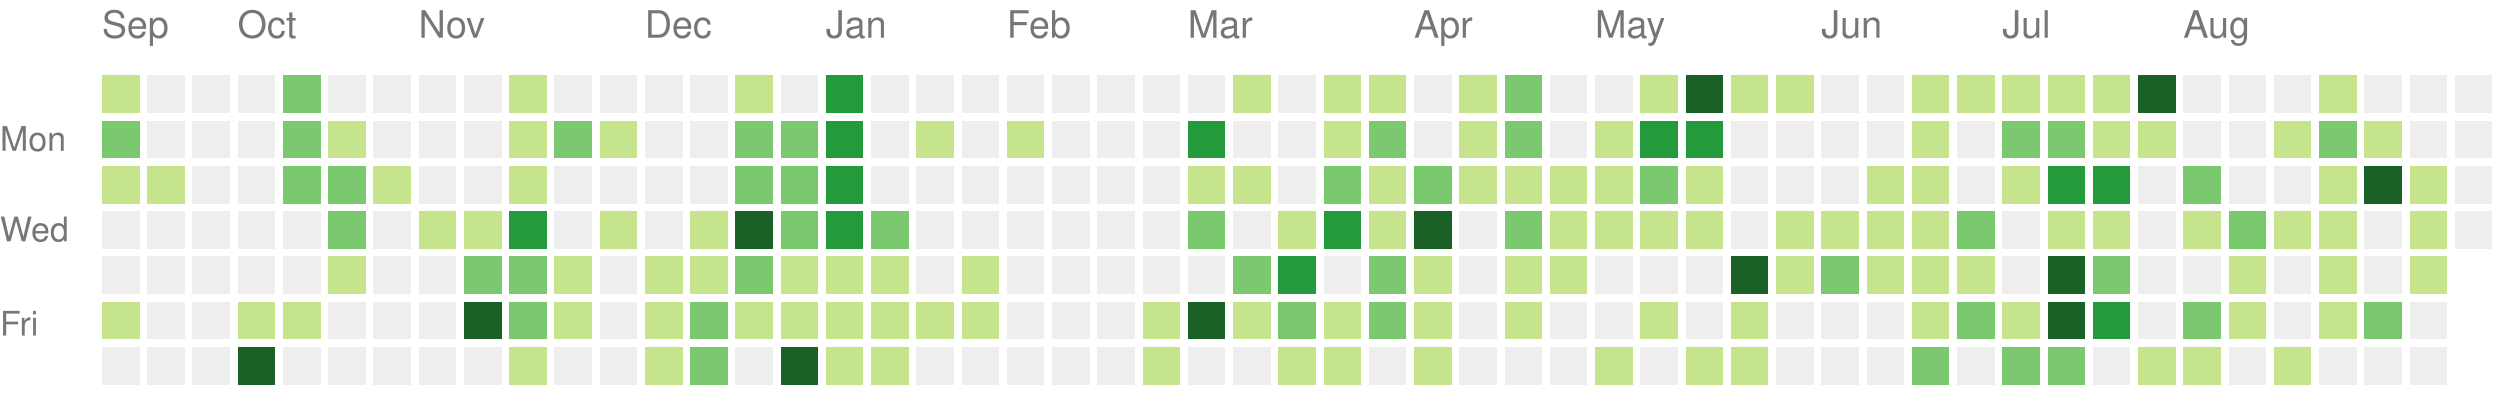
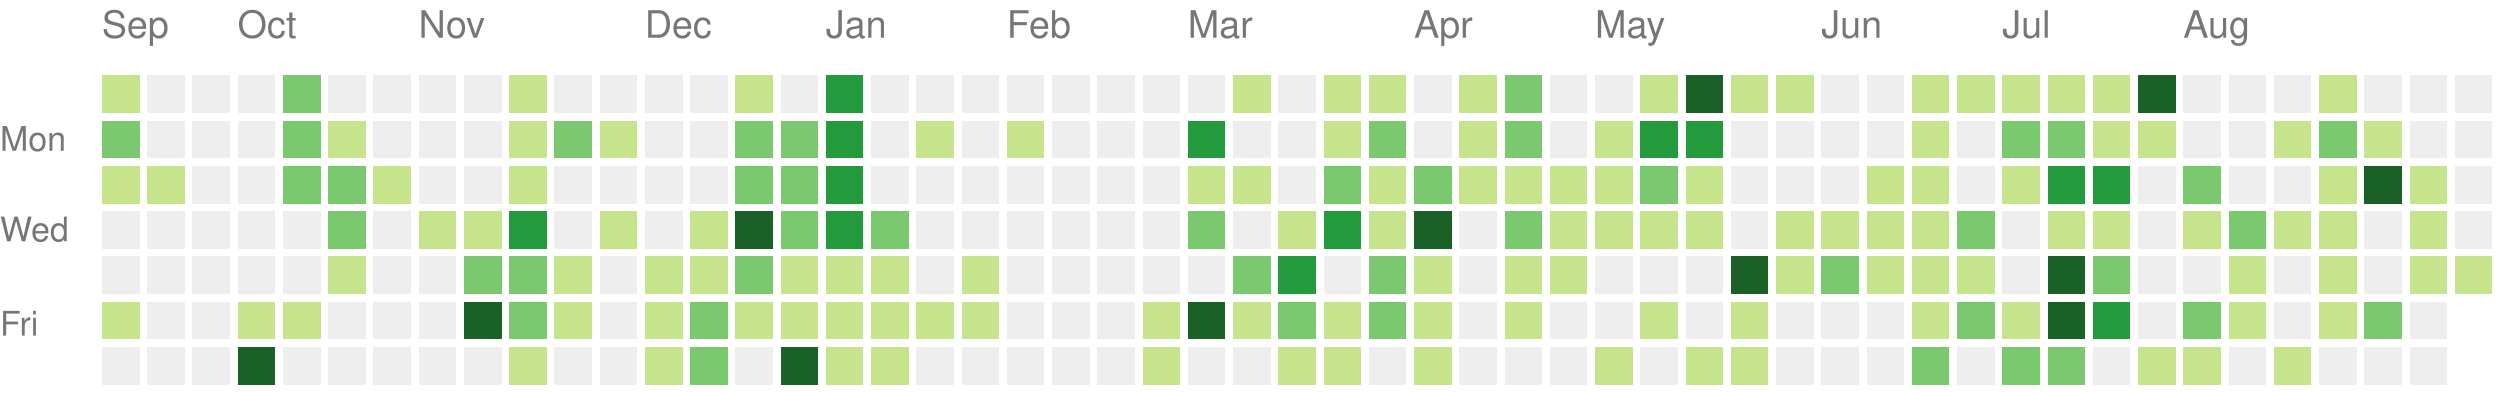
<svg xmlns="http://www.w3.org/2000/svg" version="1.1" width="663" height="104">
  <rect style="fill:#c6e48b;shape-rendering:crispedges;" data-score="1" data-date="2025-09-14" x="27" y="20" width="10" height="10" />
  <rect style="fill:#eeeeee;shape-rendering:crispedges;" data-score="0" data-date="2025-09-21" x="39" y="20" width="10" height="10" />
  <rect style="fill:#eeeeee;shape-rendering:crispedges;" data-score="0" data-date="2025-09-28" x="51" y="20" width="10" height="10" />
  <rect style="fill:#eeeeee;shape-rendering:crispedges;" data-score="0" data-date="2025-10-05" x="63" y="20" width="10" height="10" />
  <rect style="fill:#7bc96f;shape-rendering:crispedges;" data-score="2" data-date="2025-10-12" x="75" y="20" width="10" height="10" />
  <rect style="fill:#eeeeee;shape-rendering:crispedges;" data-score="0" data-date="2025-10-19" x="87" y="20" width="10" height="10" />
  <rect style="fill:#eeeeee;shape-rendering:crispedges;" data-score="0" data-date="2025-10-26" x="99" y="20" width="10" height="10" />
  <rect style="fill:#eeeeee;shape-rendering:crispedges;" data-score="0" data-date="2025-11-02" x="111" y="20" width="10" height="10" />
  <rect style="fill:#eeeeee;shape-rendering:crispedges;" data-score="0" data-date="2025-11-09" x="123" y="20" width="10" height="10" />
  <rect style="fill:#c6e48b;shape-rendering:crispedges;" data-score="1" data-date="2025-11-16" x="135" y="20" width="10" height="10" />
  <rect style="fill:#eeeeee;shape-rendering:crispedges;" data-score="0" data-date="2025-11-23" x="147" y="20" width="10" height="10" />
  <rect style="fill:#eeeeee;shape-rendering:crispedges;" data-score="0" data-date="2025-11-30" x="159" y="20" width="10" height="10" />
  <rect style="fill:#eeeeee;shape-rendering:crispedges;" data-score="0" data-date="2025-12-07" x="171" y="20" width="10" height="10" />
  <rect style="fill:#eeeeee;shape-rendering:crispedges;" data-score="0" data-date="2025-12-14" x="183" y="20" width="10" height="10" />
  <rect style="fill:#c6e48b;shape-rendering:crispedges;" data-score="1" data-date="2025-12-21" x="195" y="20" width="10" height="10" />
  <rect style="fill:#eeeeee;shape-rendering:crispedges;" data-score="0" data-date="2025-12-28" x="207" y="20" width="10" height="10" />
  <rect style="fill:#239a3b;shape-rendering:crispedges;" data-score="3" data-date="2026-01-04" x="219" y="20" width="10" height="10" />
  <rect style="fill:#eeeeee;shape-rendering:crispedges;" data-score="0" data-date="2026-01-11" x="231" y="20" width="10" height="10" />
  <rect style="fill:#eeeeee;shape-rendering:crispedges;" data-score="0" data-date="2026-01-18" x="243" y="20" width="10" height="10" />
  <rect style="fill:#eeeeee;shape-rendering:crispedges;" data-score="0" data-date="2026-01-25" x="255" y="20" width="10" height="10" />
  <rect style="fill:#eeeeee;shape-rendering:crispedges;" data-score="0" data-date="2026-02-01" x="267" y="20" width="10" height="10" />
  <rect style="fill:#eeeeee;shape-rendering:crispedges;" data-score="0" data-date="2026-02-08" x="279" y="20" width="10" height="10" />
  <rect style="fill:#eeeeee;shape-rendering:crispedges;" data-score="0" data-date="2026-02-15" x="291" y="20" width="10" height="10" />
  <rect style="fill:#eeeeee;shape-rendering:crispedges;" data-score="0" data-date="2026-02-22" x="303" y="20" width="10" height="10" />
  <rect style="fill:#eeeeee;shape-rendering:crispedges;" data-score="0" data-date="2026-03-01" x="315" y="20" width="10" height="10" />
  <rect style="fill:#c6e48b;shape-rendering:crispedges;" data-score="1" data-date="2026-03-08" x="327" y="20" width="10" height="10" />
  <rect style="fill:#eeeeee;shape-rendering:crispedges;" data-score="0" data-date="2026-03-15" x="339" y="20" width="10" height="10" />
  <rect style="fill:#c6e48b;shape-rendering:crispedges;" data-score="1" data-date="2026-03-22" x="351" y="20" width="10" height="10" />
  <rect style="fill:#c6e48b;shape-rendering:crispedges;" data-score="1" data-date="2026-03-29" x="363" y="20" width="10" height="10" />
  <rect style="fill:#eeeeee;shape-rendering:crispedges;" data-score="0" data-date="2026-04-05" x="375" y="20" width="10" height="10" />
  <rect style="fill:#c6e48b;shape-rendering:crispedges;" data-score="1" data-date="2026-04-12" x="387" y="20" width="10" height="10" />
  <rect style="fill:#7bc96f;shape-rendering:crispedges;" data-score="2" data-date="2026-04-19" x="399" y="20" width="10" height="10" />
  <rect style="fill:#eeeeee;shape-rendering:crispedges;" data-score="0" data-date="2026-04-26" x="411" y="20" width="10" height="10" />
  <rect style="fill:#eeeeee;shape-rendering:crispedges;" data-score="0" data-date="2026-05-03" x="423" y="20" width="10" height="10" />
  <rect style="fill:#c6e48b;shape-rendering:crispedges;" data-score="1" data-date="2026-05-10" x="435" y="20" width="10" height="10" />
  <rect style="fill:#196127;shape-rendering:crispedges;" data-score="4" data-date="2026-05-17" x="447" y="20" width="10" height="10" />
  <rect style="fill:#c6e48b;shape-rendering:crispedges;" data-score="1" data-date="2026-05-24" x="459" y="20" width="10" height="10" />
  <rect style="fill:#c6e48b;shape-rendering:crispedges;" data-score="1" data-date="2026-05-31" x="471" y="20" width="10" height="10" />
  <rect style="fill:#eeeeee;shape-rendering:crispedges;" data-score="0" data-date="2026-06-07" x="483" y="20" width="10" height="10" />
  <rect style="fill:#eeeeee;shape-rendering:crispedges;" data-score="0" data-date="2026-06-14" x="495" y="20" width="10" height="10" />
  <rect style="fill:#c6e48b;shape-rendering:crispedges;" data-score="1" data-date="2026-06-21" x="507" y="20" width="10" height="10" />
  <rect style="fill:#c6e48b;shape-rendering:crispedges;" data-score="1" data-date="2026-06-28" x="519" y="20" width="10" height="10" />
  <rect style="fill:#c6e48b;shape-rendering:crispedges;" data-score="1" data-date="2026-07-05" x="531" y="20" width="10" height="10" />
  <rect style="fill:#c6e48b;shape-rendering:crispedges;" data-score="1" data-date="2026-07-12" x="543" y="20" width="10" height="10" />
  <rect style="fill:#c6e48b;shape-rendering:crispedges;" data-score="1" data-date="2026-07-19" x="555" y="20" width="10" height="10" />
  <rect style="fill:#196127;shape-rendering:crispedges;" data-score="4" data-date="2026-07-26" x="567" y="20" width="10" height="10" />
  <rect style="fill:#eeeeee;shape-rendering:crispedges;" data-score="0" data-date="2026-08-02" x="579" y="20" width="10" height="10" />
  <rect style="fill:#eeeeee;shape-rendering:crispedges;" data-score="0" data-date="2026-08-09" x="591" y="20" width="10" height="10" />
  <rect style="fill:#eeeeee;shape-rendering:crispedges;" data-score="0" data-date="2026-08-16" x="603" y="20" width="10" height="10" />
  <rect style="fill:#c6e48b;shape-rendering:crispedges;" data-score="1" data-date="2026-08-23" x="615" y="20" width="10" height="10" />
  <rect style="fill:#eeeeee;shape-rendering:crispedges;" data-score="0" data-date="2026-08-30" x="627" y="20" width="10" height="10" />
  <rect style="fill:#eeeeee;shape-rendering:crispedges;" data-score="0" data-date="2026-09-06" x="639" y="20" width="10" height="10" />
  <rect style="fill:#eeeeee;shape-rendering:crispedges;" data-score="0" data-date="2026-09-13" x="651" y="20" width="10" height="10" />
  <rect style="fill:#7bc96f;shape-rendering:crispedges;" data-score="2" data-date="2025-09-15" x="27" y="32" width="10" height="10" />
  <rect style="fill:#eeeeee;shape-rendering:crispedges;" data-score="0" data-date="2025-09-22" x="39" y="32" width="10" height="10" />
  <rect style="fill:#eeeeee;shape-rendering:crispedges;" data-score="0" data-date="2025-09-29" x="51" y="32" width="10" height="10" />
  <rect style="fill:#eeeeee;shape-rendering:crispedges;" data-score="0" data-date="2025-10-06" x="63" y="32" width="10" height="10" />
  <rect style="fill:#7bc96f;shape-rendering:crispedges;" data-score="2" data-date="2025-10-13" x="75" y="32" width="10" height="10" />
  <rect style="fill:#c6e48b;shape-rendering:crispedges;" data-score="1" data-date="2025-10-20" x="87" y="32" width="10" height="10" />
  <rect style="fill:#eeeeee;shape-rendering:crispedges;" data-score="0" data-date="2025-10-27" x="99" y="32" width="10" height="10" />
  <rect style="fill:#eeeeee;shape-rendering:crispedges;" data-score="0" data-date="2025-11-03" x="111" y="32" width="10" height="10" />
  <rect style="fill:#eeeeee;shape-rendering:crispedges;" data-score="0" data-date="2025-11-10" x="123" y="32" width="10" height="10" />
  <rect style="fill:#c6e48b;shape-rendering:crispedges;" data-score="1" data-date="2025-11-17" x="135" y="32" width="10" height="10" />
  <rect style="fill:#7bc96f;shape-rendering:crispedges;" data-score="2" data-date="2025-11-24" x="147" y="32" width="10" height="10" />
  <rect style="fill:#c6e48b;shape-rendering:crispedges;" data-score="1" data-date="2025-12-01" x="159" y="32" width="10" height="10" />
  <rect style="fill:#eeeeee;shape-rendering:crispedges;" data-score="0" data-date="2025-12-08" x="171" y="32" width="10" height="10" />
  <rect style="fill:#eeeeee;shape-rendering:crispedges;" data-score="0" data-date="2025-12-15" x="183" y="32" width="10" height="10" />
  <rect style="fill:#7bc96f;shape-rendering:crispedges;" data-score="2" data-date="2025-12-22" x="195" y="32" width="10" height="10" />
  <rect style="fill:#7bc96f;shape-rendering:crispedges;" data-score="2" data-date="2025-12-29" x="207" y="32" width="10" height="10" />
  <rect style="fill:#239a3b;shape-rendering:crispedges;" data-score="3" data-date="2026-01-05" x="219" y="32" width="10" height="10" />
  <rect style="fill:#eeeeee;shape-rendering:crispedges;" data-score="0" data-date="2026-01-12" x="231" y="32" width="10" height="10" />
  <rect style="fill:#c6e48b;shape-rendering:crispedges;" data-score="1" data-date="2026-01-19" x="243" y="32" width="10" height="10" />
  <rect style="fill:#eeeeee;shape-rendering:crispedges;" data-score="0" data-date="2026-01-26" x="255" y="32" width="10" height="10" />
  <rect style="fill:#c6e48b;shape-rendering:crispedges;" data-score="1" data-date="2026-02-02" x="267" y="32" width="10" height="10" />
  <rect style="fill:#eeeeee;shape-rendering:crispedges;" data-score="0" data-date="2026-02-09" x="279" y="32" width="10" height="10" />
  <rect style="fill:#eeeeee;shape-rendering:crispedges;" data-score="0" data-date="2026-02-16" x="291" y="32" width="10" height="10" />
  <rect style="fill:#eeeeee;shape-rendering:crispedges;" data-score="0" data-date="2026-02-23" x="303" y="32" width="10" height="10" />
  <rect style="fill:#239a3b;shape-rendering:crispedges;" data-score="3" data-date="2026-03-02" x="315" y="32" width="10" height="10" />
  <rect style="fill:#eeeeee;shape-rendering:crispedges;" data-score="0" data-date="2026-03-09" x="327" y="32" width="10" height="10" />
  <rect style="fill:#eeeeee;shape-rendering:crispedges;" data-score="0" data-date="2026-03-16" x="339" y="32" width="10" height="10" />
  <rect style="fill:#c6e48b;shape-rendering:crispedges;" data-score="1" data-date="2026-03-23" x="351" y="32" width="10" height="10" />
  <rect style="fill:#7bc96f;shape-rendering:crispedges;" data-score="2" data-date="2026-03-30" x="363" y="32" width="10" height="10" />
  <rect style="fill:#eeeeee;shape-rendering:crispedges;" data-score="0" data-date="2026-04-06" x="375" y="32" width="10" height="10" />
  <rect style="fill:#c6e48b;shape-rendering:crispedges;" data-score="1" data-date="2026-04-13" x="387" y="32" width="10" height="10" />
  <rect style="fill:#7bc96f;shape-rendering:crispedges;" data-score="2" data-date="2026-04-20" x="399" y="32" width="10" height="10" />
  <rect style="fill:#eeeeee;shape-rendering:crispedges;" data-score="0" data-date="2026-04-27" x="411" y="32" width="10" height="10" />
  <rect style="fill:#c6e48b;shape-rendering:crispedges;" data-score="1" data-date="2026-05-04" x="423" y="32" width="10" height="10" />
  <rect style="fill:#239a3b;shape-rendering:crispedges;" data-score="3" data-date="2026-05-11" x="435" y="32" width="10" height="10" />
  <rect style="fill:#239a3b;shape-rendering:crispedges;" data-score="3" data-date="2026-05-18" x="447" y="32" width="10" height="10" />
  <rect style="fill:#eeeeee;shape-rendering:crispedges;" data-score="0" data-date="2026-05-25" x="459" y="32" width="10" height="10" />
  <rect style="fill:#eeeeee;shape-rendering:crispedges;" data-score="0" data-date="2026-06-01" x="471" y="32" width="10" height="10" />
  <rect style="fill:#eeeeee;shape-rendering:crispedges;" data-score="0" data-date="2026-06-08" x="483" y="32" width="10" height="10" />
  <rect style="fill:#eeeeee;shape-rendering:crispedges;" data-score="0" data-date="2026-06-15" x="495" y="32" width="10" height="10" />
  <rect style="fill:#c6e48b;shape-rendering:crispedges;" data-score="1" data-date="2026-06-22" x="507" y="32" width="10" height="10" />
  <rect style="fill:#eeeeee;shape-rendering:crispedges;" data-score="0" data-date="2026-06-29" x="519" y="32" width="10" height="10" />
  <rect style="fill:#7bc96f;shape-rendering:crispedges;" data-score="2" data-date="2026-07-06" x="531" y="32" width="10" height="10" />
  <rect style="fill:#7bc96f;shape-rendering:crispedges;" data-score="2" data-date="2026-07-13" x="543" y="32" width="10" height="10" />
  <rect style="fill:#c6e48b;shape-rendering:crispedges;" data-score="1" data-date="2026-07-20" x="555" y="32" width="10" height="10" />
  <rect style="fill:#c6e48b;shape-rendering:crispedges;" data-score="1" data-date="2026-07-27" x="567" y="32" width="10" height="10" />
  <rect style="fill:#eeeeee;shape-rendering:crispedges;" data-score="0" data-date="2026-08-03" x="579" y="32" width="10" height="10" />
  <rect style="fill:#eeeeee;shape-rendering:crispedges;" data-score="0" data-date="2026-08-10" x="591" y="32" width="10" height="10" />
  <rect style="fill:#c6e48b;shape-rendering:crispedges;" data-score="1" data-date="2026-08-17" x="603" y="32" width="10" height="10" />
  <rect style="fill:#7bc96f;shape-rendering:crispedges;" data-score="2" data-date="2026-08-24" x="615" y="32" width="10" height="10" />
  <rect style="fill:#c6e48b;shape-rendering:crispedges;" data-score="1" data-date="2026-08-31" x="627" y="32" width="10" height="10" />
  <rect style="fill:#eeeeee;shape-rendering:crispedges;" data-score="0" data-date="2026-09-07" x="639" y="32" width="10" height="10" />
  <rect style="fill:#eeeeee;shape-rendering:crispedges;" data-score="0" data-date="2026-09-14" x="651" y="32" width="10" height="10" />
  <rect style="fill:#c6e48b;shape-rendering:crispedges;" data-score="1" data-date="2025-09-16" x="27" y="44" width="10" height="10" />
  <rect style="fill:#c6e48b;shape-rendering:crispedges;" data-score="1" data-date="2025-09-23" x="39" y="44" width="10" height="10" />
  <rect style="fill:#eeeeee;shape-rendering:crispedges;" data-score="0" data-date="2025-09-30" x="51" y="44" width="10" height="10" />
  <rect style="fill:#eeeeee;shape-rendering:crispedges;" data-score="0" data-date="2025-10-07" x="63" y="44" width="10" height="10" />
  <rect style="fill:#7bc96f;shape-rendering:crispedges;" data-score="2" data-date="2025-10-14" x="75" y="44" width="10" height="10" />
  <rect style="fill:#7bc96f;shape-rendering:crispedges;" data-score="2" data-date="2025-10-21" x="87" y="44" width="10" height="10" />
  <rect style="fill:#c6e48b;shape-rendering:crispedges;" data-score="1" data-date="2025-10-28" x="99" y="44" width="10" height="10" />
  <rect style="fill:#eeeeee;shape-rendering:crispedges;" data-score="0" data-date="2025-11-04" x="111" y="44" width="10" height="10" />
  <rect style="fill:#eeeeee;shape-rendering:crispedges;" data-score="0" data-date="2025-11-11" x="123" y="44" width="10" height="10" />
  <rect style="fill:#c6e48b;shape-rendering:crispedges;" data-score="1" data-date="2025-11-18" x="135" y="44" width="10" height="10" />
  <rect style="fill:#eeeeee;shape-rendering:crispedges;" data-score="0" data-date="2025-11-25" x="147" y="44" width="10" height="10" />
  <rect style="fill:#eeeeee;shape-rendering:crispedges;" data-score="0" data-date="2025-12-02" x="159" y="44" width="10" height="10" />
  <rect style="fill:#eeeeee;shape-rendering:crispedges;" data-score="0" data-date="2025-12-09" x="171" y="44" width="10" height="10" />
  <rect style="fill:#eeeeee;shape-rendering:crispedges;" data-score="0" data-date="2025-12-16" x="183" y="44" width="10" height="10" />
  <rect style="fill:#7bc96f;shape-rendering:crispedges;" data-score="2" data-date="2025-12-23" x="195" y="44" width="10" height="10" />
  <rect style="fill:#7bc96f;shape-rendering:crispedges;" data-score="2" data-date="2025-12-30" x="207" y="44" width="10" height="10" />
  <rect style="fill:#239a3b;shape-rendering:crispedges;" data-score="3" data-date="2026-01-06" x="219" y="44" width="10" height="10" />
  <rect style="fill:#eeeeee;shape-rendering:crispedges;" data-score="0" data-date="2026-01-13" x="231" y="44" width="10" height="10" />
  <rect style="fill:#eeeeee;shape-rendering:crispedges;" data-score="0" data-date="2026-01-20" x="243" y="44" width="10" height="10" />
  <rect style="fill:#eeeeee;shape-rendering:crispedges;" data-score="0" data-date="2026-01-27" x="255" y="44" width="10" height="10" />
  <rect style="fill:#eeeeee;shape-rendering:crispedges;" data-score="0" data-date="2026-02-03" x="267" y="44" width="10" height="10" />
  <rect style="fill:#eeeeee;shape-rendering:crispedges;" data-score="0" data-date="2026-02-10" x="279" y="44" width="10" height="10" />
  <rect style="fill:#eeeeee;shape-rendering:crispedges;" data-score="0" data-date="2026-02-17" x="291" y="44" width="10" height="10" />
  <rect style="fill:#eeeeee;shape-rendering:crispedges;" data-score="0" data-date="2026-02-24" x="303" y="44" width="10" height="10" />
  <rect style="fill:#c6e48b;shape-rendering:crispedges;" data-score="1" data-date="2026-03-03" x="315" y="44" width="10" height="10" />
  <rect style="fill:#c6e48b;shape-rendering:crispedges;" data-score="1" data-date="2026-03-10" x="327" y="44" width="10" height="10" />
  <rect style="fill:#eeeeee;shape-rendering:crispedges;" data-score="0" data-date="2026-03-17" x="339" y="44" width="10" height="10" />
  <rect style="fill:#7bc96f;shape-rendering:crispedges;" data-score="2" data-date="2026-03-24" x="351" y="44" width="10" height="10" />
  <rect style="fill:#c6e48b;shape-rendering:crispedges;" data-score="1" data-date="2026-03-31" x="363" y="44" width="10" height="10" />
  <rect style="fill:#7bc96f;shape-rendering:crispedges;" data-score="2" data-date="2026-04-07" x="375" y="44" width="10" height="10" />
  <rect style="fill:#c6e48b;shape-rendering:crispedges;" data-score="1" data-date="2026-04-14" x="387" y="44" width="10" height="10" />
  <rect style="fill:#c6e48b;shape-rendering:crispedges;" data-score="1" data-date="2026-04-21" x="399" y="44" width="10" height="10" />
  <rect style="fill:#c6e48b;shape-rendering:crispedges;" data-score="1" data-date="2026-04-28" x="411" y="44" width="10" height="10" />
  <rect style="fill:#c6e48b;shape-rendering:crispedges;" data-score="1" data-date="2026-05-05" x="423" y="44" width="10" height="10" />
  <rect style="fill:#7bc96f;shape-rendering:crispedges;" data-score="2" data-date="2026-05-12" x="435" y="44" width="10" height="10" />
  <rect style="fill:#c6e48b;shape-rendering:crispedges;" data-score="1" data-date="2026-05-19" x="447" y="44" width="10" height="10" />
  <rect style="fill:#eeeeee;shape-rendering:crispedges;" data-score="0" data-date="2026-05-26" x="459" y="44" width="10" height="10" />
  <rect style="fill:#eeeeee;shape-rendering:crispedges;" data-score="0" data-date="2026-06-02" x="471" y="44" width="10" height="10" />
  <rect style="fill:#eeeeee;shape-rendering:crispedges;" data-score="0" data-date="2026-06-09" x="483" y="44" width="10" height="10" />
  <rect style="fill:#c6e48b;shape-rendering:crispedges;" data-score="1" data-date="2026-06-16" x="495" y="44" width="10" height="10" />
  <rect style="fill:#c6e48b;shape-rendering:crispedges;" data-score="1" data-date="2026-06-23" x="507" y="44" width="10" height="10" />
  <rect style="fill:#eeeeee;shape-rendering:crispedges;" data-score="0" data-date="2026-06-30" x="519" y="44" width="10" height="10" />
  <rect style="fill:#c6e48b;shape-rendering:crispedges;" data-score="1" data-date="2026-07-07" x="531" y="44" width="10" height="10" />
  <rect style="fill:#239a3b;shape-rendering:crispedges;" data-score="3" data-date="2026-07-14" x="543" y="44" width="10" height="10" />
  <rect style="fill:#239a3b;shape-rendering:crispedges;" data-score="3" data-date="2026-07-21" x="555" y="44" width="10" height="10" />
  <rect style="fill:#eeeeee;shape-rendering:crispedges;" data-score="0" data-date="2026-07-28" x="567" y="44" width="10" height="10" />
  <rect style="fill:#7bc96f;shape-rendering:crispedges;" data-score="2" data-date="2026-08-04" x="579" y="44" width="10" height="10" />
  <rect style="fill:#eeeeee;shape-rendering:crispedges;" data-score="0" data-date="2026-08-11" x="591" y="44" width="10" height="10" />
  <rect style="fill:#eeeeee;shape-rendering:crispedges;" data-score="0" data-date="2026-08-18" x="603" y="44" width="10" height="10" />
  <rect style="fill:#c6e48b;shape-rendering:crispedges;" data-score="1" data-date="2026-08-25" x="615" y="44" width="10" height="10" />
  <rect style="fill:#196127;shape-rendering:crispedges;" data-score="4" data-date="2026-09-01" x="627" y="44" width="10" height="10" />
  <rect style="fill:#c6e48b;shape-rendering:crispedges;" data-score="1" data-date="2026-09-08" x="639" y="44" width="10" height="10" />
  <rect style="fill:#eeeeee;shape-rendering:crispedges;" data-score="0" data-date="2026-09-15" x="651" y="44" width="10" height="10" />
  <rect style="fill:#eeeeee;shape-rendering:crispedges;" data-score="0" data-date="2025-09-17" x="27" y="56" width="10" height="10" />
  <rect style="fill:#eeeeee;shape-rendering:crispedges;" data-score="0" data-date="2025-09-24" x="39" y="56" width="10" height="10" />
  <rect style="fill:#eeeeee;shape-rendering:crispedges;" data-score="0" data-date="2025-10-01" x="51" y="56" width="10" height="10" />
  <rect style="fill:#eeeeee;shape-rendering:crispedges;" data-score="0" data-date="2025-10-08" x="63" y="56" width="10" height="10" />
  <rect style="fill:#eeeeee;shape-rendering:crispedges;" data-score="0" data-date="2025-10-15" x="75" y="56" width="10" height="10" />
  <rect style="fill:#7bc96f;shape-rendering:crispedges;" data-score="2" data-date="2025-10-22" x="87" y="56" width="10" height="10" />
  <rect style="fill:#eeeeee;shape-rendering:crispedges;" data-score="0" data-date="2025-10-29" x="99" y="56" width="10" height="10" />
  <rect style="fill:#c6e48b;shape-rendering:crispedges;" data-score="1" data-date="2025-11-05" x="111" y="56" width="10" height="10" />
  <rect style="fill:#c6e48b;shape-rendering:crispedges;" data-score="1" data-date="2025-11-12" x="123" y="56" width="10" height="10" />
  <rect style="fill:#239a3b;shape-rendering:crispedges;" data-score="3" data-date="2025-11-19" x="135" y="56" width="10" height="10" />
  <rect style="fill:#eeeeee;shape-rendering:crispedges;" data-score="0" data-date="2025-11-26" x="147" y="56" width="10" height="10" />
  <rect style="fill:#c6e48b;shape-rendering:crispedges;" data-score="1" data-date="2025-12-03" x="159" y="56" width="10" height="10" />
  <rect style="fill:#eeeeee;shape-rendering:crispedges;" data-score="0" data-date="2025-12-10" x="171" y="56" width="10" height="10" />
  <rect style="fill:#c6e48b;shape-rendering:crispedges;" data-score="1" data-date="2025-12-17" x="183" y="56" width="10" height="10" />
  <rect style="fill:#196127;shape-rendering:crispedges;" data-score="4" data-date="2025-12-24" x="195" y="56" width="10" height="10" />
  <rect style="fill:#7bc96f;shape-rendering:crispedges;" data-score="2" data-date="2025-12-31" x="207" y="56" width="10" height="10" />
  <rect style="fill:#239a3b;shape-rendering:crispedges;" data-score="3" data-date="2026-01-07" x="219" y="56" width="10" height="10" />
  <rect style="fill:#7bc96f;shape-rendering:crispedges;" data-score="2" data-date="2026-01-14" x="231" y="56" width="10" height="10" />
  <rect style="fill:#eeeeee;shape-rendering:crispedges;" data-score="0" data-date="2026-01-21" x="243" y="56" width="10" height="10" />
  <rect style="fill:#eeeeee;shape-rendering:crispedges;" data-score="0" data-date="2026-01-28" x="255" y="56" width="10" height="10" />
  <rect style="fill:#eeeeee;shape-rendering:crispedges;" data-score="0" data-date="2026-02-04" x="267" y="56" width="10" height="10" />
  <rect style="fill:#eeeeee;shape-rendering:crispedges;" data-score="0" data-date="2026-02-11" x="279" y="56" width="10" height="10" />
  <rect style="fill:#eeeeee;shape-rendering:crispedges;" data-score="0" data-date="2026-02-18" x="291" y="56" width="10" height="10" />
  <rect style="fill:#eeeeee;shape-rendering:crispedges;" data-score="0" data-date="2026-02-25" x="303" y="56" width="10" height="10" />
  <rect style="fill:#7bc96f;shape-rendering:crispedges;" data-score="2" data-date="2026-03-04" x="315" y="56" width="10" height="10" />
  <rect style="fill:#eeeeee;shape-rendering:crispedges;" data-score="0" data-date="2026-03-11" x="327" y="56" width="10" height="10" />
  <rect style="fill:#c6e48b;shape-rendering:crispedges;" data-score="1" data-date="2026-03-18" x="339" y="56" width="10" height="10" />
  <rect style="fill:#239a3b;shape-rendering:crispedges;" data-score="3" data-date="2026-03-25" x="351" y="56" width="10" height="10" />
  <rect style="fill:#c6e48b;shape-rendering:crispedges;" data-score="1" data-date="2026-04-01" x="363" y="56" width="10" height="10" />
  <rect style="fill:#196127;shape-rendering:crispedges;" data-score="4" data-date="2026-04-08" x="375" y="56" width="10" height="10" />
  <rect style="fill:#eeeeee;shape-rendering:crispedges;" data-score="0" data-date="2026-04-15" x="387" y="56" width="10" height="10" />
  <rect style="fill:#7bc96f;shape-rendering:crispedges;" data-score="2" data-date="2026-04-22" x="399" y="56" width="10" height="10" />
  <rect style="fill:#c6e48b;shape-rendering:crispedges;" data-score="1" data-date="2026-04-29" x="411" y="56" width="10" height="10" />
  <rect style="fill:#c6e48b;shape-rendering:crispedges;" data-score="1" data-date="2026-05-06" x="423" y="56" width="10" height="10" />
  <rect style="fill:#c6e48b;shape-rendering:crispedges;" data-score="1" data-date="2026-05-13" x="435" y="56" width="10" height="10" />
  <rect style="fill:#c6e48b;shape-rendering:crispedges;" data-score="1" data-date="2026-05-20" x="447" y="56" width="10" height="10" />
  <rect style="fill:#eeeeee;shape-rendering:crispedges;" data-score="0" data-date="2026-05-27" x="459" y="56" width="10" height="10" />
  <rect style="fill:#c6e48b;shape-rendering:crispedges;" data-score="1" data-date="2026-06-03" x="471" y="56" width="10" height="10" />
  <rect style="fill:#c6e48b;shape-rendering:crispedges;" data-score="1" data-date="2026-06-10" x="483" y="56" width="10" height="10" />
  <rect style="fill:#c6e48b;shape-rendering:crispedges;" data-score="1" data-date="2026-06-17" x="495" y="56" width="10" height="10" />
  <rect style="fill:#c6e48b;shape-rendering:crispedges;" data-score="1" data-date="2026-06-24" x="507" y="56" width="10" height="10" />
  <rect style="fill:#7bc96f;shape-rendering:crispedges;" data-score="2" data-date="2026-07-01" x="519" y="56" width="10" height="10" />
  <rect style="fill:#eeeeee;shape-rendering:crispedges;" data-score="0" data-date="2026-07-08" x="531" y="56" width="10" height="10" />
  <rect style="fill:#c6e48b;shape-rendering:crispedges;" data-score="1" data-date="2026-07-15" x="543" y="56" width="10" height="10" />
  <rect style="fill:#c6e48b;shape-rendering:crispedges;" data-score="1" data-date="2026-07-22" x="555" y="56" width="10" height="10" />
  <rect style="fill:#eeeeee;shape-rendering:crispedges;" data-score="0" data-date="2026-07-29" x="567" y="56" width="10" height="10" />
  <rect style="fill:#c6e48b;shape-rendering:crispedges;" data-score="1" data-date="2026-08-05" x="579" y="56" width="10" height="10" />
  <rect style="fill:#7bc96f;shape-rendering:crispedges;" data-score="2" data-date="2026-08-12" x="591" y="56" width="10" height="10" />
  <rect style="fill:#c6e48b;shape-rendering:crispedges;" data-score="1" data-date="2026-08-19" x="603" y="56" width="10" height="10" />
  <rect style="fill:#c6e48b;shape-rendering:crispedges;" data-score="1" data-date="2026-08-26" x="615" y="56" width="10" height="10" />
  <rect style="fill:#eeeeee;shape-rendering:crispedges;" data-score="0" data-date="2026-09-02" x="627" y="56" width="10" height="10" />
  <rect style="fill:#c6e48b;shape-rendering:crispedges;" data-score="1" data-date="2026-09-09" x="639" y="56" width="10" height="10" />
  <rect style="fill:#eeeeee;shape-rendering:crispedges;" data-score="0" data-date="2026-09-16" x="651" y="56" width="10" height="10" />
  <rect style="fill:#eeeeee;shape-rendering:crispedges;" data-score="0" data-date="2025-09-18" x="27" y="68" width="10" height="10" />
  <rect style="fill:#eeeeee;shape-rendering:crispedges;" data-score="0" data-date="2025-09-25" x="39" y="68" width="10" height="10" />
  <rect style="fill:#eeeeee;shape-rendering:crispedges;" data-score="0" data-date="2025-10-02" x="51" y="68" width="10" height="10" />
  <rect style="fill:#eeeeee;shape-rendering:crispedges;" data-score="0" data-date="2025-10-09" x="63" y="68" width="10" height="10" />
  <rect style="fill:#eeeeee;shape-rendering:crispedges;" data-score="0" data-date="2025-10-16" x="75" y="68" width="10" height="10" />
  <rect style="fill:#c6e48b;shape-rendering:crispedges;" data-score="1" data-date="2025-10-23" x="87" y="68" width="10" height="10" />
  <rect style="fill:#eeeeee;shape-rendering:crispedges;" data-score="0" data-date="2025-10-30" x="99" y="68" width="10" height="10" />
  <rect style="fill:#eeeeee;shape-rendering:crispedges;" data-score="0" data-date="2025-11-06" x="111" y="68" width="10" height="10" />
  <rect style="fill:#7bc96f;shape-rendering:crispedges;" data-score="2" data-date="2025-11-13" x="123" y="68" width="10" height="10" />
  <rect style="fill:#7bc96f;shape-rendering:crispedges;" data-score="2" data-date="2025-11-20" x="135" y="68" width="10" height="10" />
  <rect style="fill:#c6e48b;shape-rendering:crispedges;" data-score="1" data-date="2025-11-27" x="147" y="68" width="10" height="10" />
  <rect style="fill:#eeeeee;shape-rendering:crispedges;" data-score="0" data-date="2025-12-04" x="159" y="68" width="10" height="10" />
  <rect style="fill:#c6e48b;shape-rendering:crispedges;" data-score="1" data-date="2025-12-11" x="171" y="68" width="10" height="10" />
  <rect style="fill:#c6e48b;shape-rendering:crispedges;" data-score="1" data-date="2025-12-18" x="183" y="68" width="10" height="10" />
  <rect style="fill:#7bc96f;shape-rendering:crispedges;" data-score="2" data-date="2025-12-25" x="195" y="68" width="10" height="10" />
  <rect style="fill:#c6e48b;shape-rendering:crispedges;" data-score="1" data-date="2026-01-01" x="207" y="68" width="10" height="10" />
  <rect style="fill:#c6e48b;shape-rendering:crispedges;" data-score="1" data-date="2026-01-08" x="219" y="68" width="10" height="10" />
  <rect style="fill:#c6e48b;shape-rendering:crispedges;" data-score="1" data-date="2026-01-15" x="231" y="68" width="10" height="10" />
  <rect style="fill:#eeeeee;shape-rendering:crispedges;" data-score="0" data-date="2026-01-22" x="243" y="68" width="10" height="10" />
  <rect style="fill:#c6e48b;shape-rendering:crispedges;" data-score="1" data-date="2026-01-29" x="255" y="68" width="10" height="10" />
  <rect style="fill:#eeeeee;shape-rendering:crispedges;" data-score="0" data-date="2026-02-05" x="267" y="68" width="10" height="10" />
  <rect style="fill:#eeeeee;shape-rendering:crispedges;" data-score="0" data-date="2026-02-12" x="279" y="68" width="10" height="10" />
  <rect style="fill:#eeeeee;shape-rendering:crispedges;" data-score="0" data-date="2026-02-19" x="291" y="68" width="10" height="10" />
  <rect style="fill:#eeeeee;shape-rendering:crispedges;" data-score="0" data-date="2026-02-26" x="303" y="68" width="10" height="10" />
  <rect style="fill:#eeeeee;shape-rendering:crispedges;" data-score="0" data-date="2026-03-05" x="315" y="68" width="10" height="10" />
  <rect style="fill:#7bc96f;shape-rendering:crispedges;" data-score="2" data-date="2026-03-12" x="327" y="68" width="10" height="10" />
  <rect style="fill:#239a3b;shape-rendering:crispedges;" data-score="3" data-date="2026-03-19" x="339" y="68" width="10" height="10" />
  <rect style="fill:#eeeeee;shape-rendering:crispedges;" data-score="0" data-date="2026-03-26" x="351" y="68" width="10" height="10" />
  <rect style="fill:#7bc96f;shape-rendering:crispedges;" data-score="2" data-date="2026-04-02" x="363" y="68" width="10" height="10" />
  <rect style="fill:#c6e48b;shape-rendering:crispedges;" data-score="1" data-date="2026-04-09" x="375" y="68" width="10" height="10" />
  <rect style="fill:#eeeeee;shape-rendering:crispedges;" data-score="0" data-date="2026-04-16" x="387" y="68" width="10" height="10" />
  <rect style="fill:#c6e48b;shape-rendering:crispedges;" data-score="1" data-date="2026-04-23" x="399" y="68" width="10" height="10" />
  <rect style="fill:#c6e48b;shape-rendering:crispedges;" data-score="1" data-date="2026-04-30" x="411" y="68" width="10" height="10" />
  <rect style="fill:#eeeeee;shape-rendering:crispedges;" data-score="0" data-date="2026-05-07" x="423" y="68" width="10" height="10" />
  <rect style="fill:#eeeeee;shape-rendering:crispedges;" data-score="0" data-date="2026-05-14" x="435" y="68" width="10" height="10" />
  <rect style="fill:#eeeeee;shape-rendering:crispedges;" data-score="0" data-date="2026-05-21" x="447" y="68" width="10" height="10" />
  <rect style="fill:#196127;shape-rendering:crispedges;" data-score="4" data-date="2026-05-28" x="459" y="68" width="10" height="10" />
  <rect style="fill:#c6e48b;shape-rendering:crispedges;" data-score="1" data-date="2026-06-04" x="471" y="68" width="10" height="10" />
  <rect style="fill:#7bc96f;shape-rendering:crispedges;" data-score="2" data-date="2026-06-11" x="483" y="68" width="10" height="10" />
  <rect style="fill:#c6e48b;shape-rendering:crispedges;" data-score="1" data-date="2026-06-18" x="495" y="68" width="10" height="10" />
  <rect style="fill:#c6e48b;shape-rendering:crispedges;" data-score="1" data-date="2026-06-25" x="507" y="68" width="10" height="10" />
  <rect style="fill:#c6e48b;shape-rendering:crispedges;" data-score="1" data-date="2026-07-02" x="519" y="68" width="10" height="10" />
  <rect style="fill:#eeeeee;shape-rendering:crispedges;" data-score="0" data-date="2026-07-09" x="531" y="68" width="10" height="10" />
  <rect style="fill:#196127;shape-rendering:crispedges;" data-score="4" data-date="2026-07-16" x="543" y="68" width="10" height="10" />
  <rect style="fill:#7bc96f;shape-rendering:crispedges;" data-score="2" data-date="2026-07-23" x="555" y="68" width="10" height="10" />
  <rect style="fill:#eeeeee;shape-rendering:crispedges;" data-score="0" data-date="2026-07-30" x="567" y="68" width="10" height="10" />
  <rect style="fill:#eeeeee;shape-rendering:crispedges;" data-score="0" data-date="2026-08-06" x="579" y="68" width="10" height="10" />
  <rect style="fill:#c6e48b;shape-rendering:crispedges;" data-score="1" data-date="2026-08-13" x="591" y="68" width="10" height="10" />
  <rect style="fill:#eeeeee;shape-rendering:crispedges;" data-score="0" data-date="2026-08-20" x="603" y="68" width="10" height="10" />
  <rect style="fill:#c6e48b;shape-rendering:crispedges;" data-score="1" data-date="2026-08-27" x="615" y="68" width="10" height="10" />
  <rect style="fill:#eeeeee;shape-rendering:crispedges;" data-score="0" data-date="2026-09-03" x="627" y="68" width="10" height="10" />
  <rect style="fill:#c6e48b;shape-rendering:crispedges;" data-score="1" data-date="2026-09-10" x="639" y="68" width="10" height="10" />
+   <rect style="fill:#c6e48b;shape-rendering:crispedges;" data-score="1" data-date="2026-09-17" x="651" y="68" width="10" height="10" />
  <rect style="fill:#c6e48b;shape-rendering:crispedges;" data-score="1" data-date="2025-09-19" x="27" y="80" width="10" height="10" />
  <rect style="fill:#eeeeee;shape-rendering:crispedges;" data-score="0" data-date="2025-09-26" x="39" y="80" width="10" height="10" />
  <rect style="fill:#eeeeee;shape-rendering:crispedges;" data-score="0" data-date="2025-10-03" x="51" y="80" width="10" height="10" />
  <rect style="fill:#c6e48b;shape-rendering:crispedges;" data-score="1" data-date="2025-10-10" x="63" y="80" width="10" height="10" />
  <rect style="fill:#c6e48b;shape-rendering:crispedges;" data-score="1" data-date="2025-10-17" x="75" y="80" width="10" height="10" />
  <rect style="fill:#eeeeee;shape-rendering:crispedges;" data-score="0" data-date="2025-10-24" x="87" y="80" width="10" height="10" />
  <rect style="fill:#eeeeee;shape-rendering:crispedges;" data-score="0" data-date="2025-10-31" x="99" y="80" width="10" height="10" />
  <rect style="fill:#eeeeee;shape-rendering:crispedges;" data-score="0" data-date="2025-11-07" x="111" y="80" width="10" height="10" />
  <rect style="fill:#196127;shape-rendering:crispedges;" data-score="4" data-date="2025-11-14" x="123" y="80" width="10" height="10" />
  <rect style="fill:#7bc96f;shape-rendering:crispedges;" data-score="2" data-date="2025-11-21" x="135" y="80" width="10" height="10" />
  <rect style="fill:#c6e48b;shape-rendering:crispedges;" data-score="1" data-date="2025-11-28" x="147" y="80" width="10" height="10" />
  <rect style="fill:#eeeeee;shape-rendering:crispedges;" data-score="0" data-date="2025-12-05" x="159" y="80" width="10" height="10" />
  <rect style="fill:#c6e48b;shape-rendering:crispedges;" data-score="1" data-date="2025-12-12" x="171" y="80" width="10" height="10" />
  <rect style="fill:#7bc96f;shape-rendering:crispedges;" data-score="2" data-date="2025-12-19" x="183" y="80" width="10" height="10" />
  <rect style="fill:#c6e48b;shape-rendering:crispedges;" data-score="1" data-date="2025-12-26" x="195" y="80" width="10" height="10" />
  <rect style="fill:#c6e48b;shape-rendering:crispedges;" data-score="1" data-date="2026-01-02" x="207" y="80" width="10" height="10" />
  <rect style="fill:#c6e48b;shape-rendering:crispedges;" data-score="1" data-date="2026-01-09" x="219" y="80" width="10" height="10" />
  <rect style="fill:#c6e48b;shape-rendering:crispedges;" data-score="1" data-date="2026-01-16" x="231" y="80" width="10" height="10" />
  <rect style="fill:#c6e48b;shape-rendering:crispedges;" data-score="1" data-date="2026-01-23" x="243" y="80" width="10" height="10" />
  <rect style="fill:#c6e48b;shape-rendering:crispedges;" data-score="1" data-date="2026-01-30" x="255" y="80" width="10" height="10" />
  <rect style="fill:#eeeeee;shape-rendering:crispedges;" data-score="0" data-date="2026-02-06" x="267" y="80" width="10" height="10" />
  <rect style="fill:#eeeeee;shape-rendering:crispedges;" data-score="0" data-date="2026-02-13" x="279" y="80" width="10" height="10" />
  <rect style="fill:#eeeeee;shape-rendering:crispedges;" data-score="0" data-date="2026-02-20" x="291" y="80" width="10" height="10" />
  <rect style="fill:#c6e48b;shape-rendering:crispedges;" data-score="1" data-date="2026-02-27" x="303" y="80" width="10" height="10" />
  <rect style="fill:#196127;shape-rendering:crispedges;" data-score="4" data-date="2026-03-06" x="315" y="80" width="10" height="10" />
  <rect style="fill:#c6e48b;shape-rendering:crispedges;" data-score="1" data-date="2026-03-13" x="327" y="80" width="10" height="10" />
  <rect style="fill:#7bc96f;shape-rendering:crispedges;" data-score="2" data-date="2026-03-20" x="339" y="80" width="10" height="10" />
  <rect style="fill:#c6e48b;shape-rendering:crispedges;" data-score="1" data-date="2026-03-27" x="351" y="80" width="10" height="10" />
  <rect style="fill:#7bc96f;shape-rendering:crispedges;" data-score="2" data-date="2026-04-03" x="363" y="80" width="10" height="10" />
  <rect style="fill:#c6e48b;shape-rendering:crispedges;" data-score="1" data-date="2026-04-10" x="375" y="80" width="10" height="10" />
  <rect style="fill:#eeeeee;shape-rendering:crispedges;" data-score="0" data-date="2026-04-17" x="387" y="80" width="10" height="10" />
  <rect style="fill:#c6e48b;shape-rendering:crispedges;" data-score="1" data-date="2026-04-24" x="399" y="80" width="10" height="10" />
  <rect style="fill:#eeeeee;shape-rendering:crispedges;" data-score="0" data-date="2026-05-01" x="411" y="80" width="10" height="10" />
  <rect style="fill:#eeeeee;shape-rendering:crispedges;" data-score="0" data-date="2026-05-08" x="423" y="80" width="10" height="10" />
  <rect style="fill:#c6e48b;shape-rendering:crispedges;" data-score="1" data-date="2026-05-15" x="435" y="80" width="10" height="10" />
  <rect style="fill:#eeeeee;shape-rendering:crispedges;" data-score="0" data-date="2026-05-22" x="447" y="80" width="10" height="10" />
  <rect style="fill:#c6e48b;shape-rendering:crispedges;" data-score="1" data-date="2026-05-29" x="459" y="80" width="10" height="10" />
  <rect style="fill:#eeeeee;shape-rendering:crispedges;" data-score="0" data-date="2026-06-05" x="471" y="80" width="10" height="10" />
  <rect style="fill:#eeeeee;shape-rendering:crispedges;" data-score="0" data-date="2026-06-12" x="483" y="80" width="10" height="10" />
  <rect style="fill:#eeeeee;shape-rendering:crispedges;" data-score="0" data-date="2026-06-19" x="495" y="80" width="10" height="10" />
  <rect style="fill:#c6e48b;shape-rendering:crispedges;" data-score="1" data-date="2026-06-26" x="507" y="80" width="10" height="10" />
  <rect style="fill:#7bc96f;shape-rendering:crispedges;" data-score="2" data-date="2026-07-03" x="519" y="80" width="10" height="10" />
  <rect style="fill:#c6e48b;shape-rendering:crispedges;" data-score="1" data-date="2026-07-10" x="531" y="80" width="10" height="10" />
  <rect style="fill:#196127;shape-rendering:crispedges;" data-score="4" data-date="2026-07-17" x="543" y="80" width="10" height="10" />
  <rect style="fill:#239a3b;shape-rendering:crispedges;" data-score="3" data-date="2026-07-24" x="555" y="80" width="10" height="10" />
  <rect style="fill:#eeeeee;shape-rendering:crispedges;" data-score="0" data-date="2026-07-31" x="567" y="80" width="10" height="10" />
  <rect style="fill:#7bc96f;shape-rendering:crispedges;" data-score="2" data-date="2026-08-07" x="579" y="80" width="10" height="10" />
  <rect style="fill:#c6e48b;shape-rendering:crispedges;" data-score="1" data-date="2026-08-14" x="591" y="80" width="10" height="10" />
  <rect style="fill:#eeeeee;shape-rendering:crispedges;" data-score="0" data-date="2026-08-21" x="603" y="80" width="10" height="10" />
  <rect style="fill:#c6e48b;shape-rendering:crispedges;" data-score="1" data-date="2026-08-28" x="615" y="80" width="10" height="10" />
  <rect style="fill:#7bc96f;shape-rendering:crispedges;" data-score="2" data-date="2026-09-04" x="627" y="80" width="10" height="10" />
  <rect style="fill:#eeeeee;shape-rendering:crispedges;" data-score="0" data-date="2026-09-11" x="639" y="80" width="10" height="10" />
  <rect style="fill:#eeeeee;shape-rendering:crispedges;" data-score="0" data-date="2025-09-20" x="27" y="92" width="10" height="10" />
  <rect style="fill:#eeeeee;shape-rendering:crispedges;" data-score="0" data-date="2025-09-27" x="39" y="92" width="10" height="10" />
  <rect style="fill:#eeeeee;shape-rendering:crispedges;" data-score="0" data-date="2025-10-04" x="51" y="92" width="10" height="10" />
  <rect style="fill:#196127;shape-rendering:crispedges;" data-score="4" data-date="2025-10-11" x="63" y="92" width="10" height="10" />
  <rect style="fill:#eeeeee;shape-rendering:crispedges;" data-score="0" data-date="2025-10-18" x="75" y="92" width="10" height="10" />
  <rect style="fill:#eeeeee;shape-rendering:crispedges;" data-score="0" data-date="2025-10-25" x="87" y="92" width="10" height="10" />
  <rect style="fill:#eeeeee;shape-rendering:crispedges;" data-score="0" data-date="2025-11-01" x="99" y="92" width="10" height="10" />
  <rect style="fill:#eeeeee;shape-rendering:crispedges;" data-score="0" data-date="2025-11-08" x="111" y="92" width="10" height="10" />
  <rect style="fill:#eeeeee;shape-rendering:crispedges;" data-score="0" data-date="2025-11-15" x="123" y="92" width="10" height="10" />
  <rect style="fill:#c6e48b;shape-rendering:crispedges;" data-score="1" data-date="2025-11-22" x="135" y="92" width="10" height="10" />
  <rect style="fill:#eeeeee;shape-rendering:crispedges;" data-score="0" data-date="2025-11-29" x="147" y="92" width="10" height="10" />
  <rect style="fill:#eeeeee;shape-rendering:crispedges;" data-score="0" data-date="2025-12-06" x="159" y="92" width="10" height="10" />
  <rect style="fill:#c6e48b;shape-rendering:crispedges;" data-score="1" data-date="2025-12-13" x="171" y="92" width="10" height="10" />
  <rect style="fill:#7bc96f;shape-rendering:crispedges;" data-score="2" data-date="2025-12-20" x="183" y="92" width="10" height="10" />
  <rect style="fill:#eeeeee;shape-rendering:crispedges;" data-score="0" data-date="2025-12-27" x="195" y="92" width="10" height="10" />
  <rect style="fill:#196127;shape-rendering:crispedges;" data-score="4" data-date="2026-01-03" x="207" y="92" width="10" height="10" />
  <rect style="fill:#c6e48b;shape-rendering:crispedges;" data-score="1" data-date="2026-01-10" x="219" y="92" width="10" height="10" />
  <rect style="fill:#c6e48b;shape-rendering:crispedges;" data-score="1" data-date="2026-01-17" x="231" y="92" width="10" height="10" />
  <rect style="fill:#eeeeee;shape-rendering:crispedges;" data-score="0" data-date="2026-01-24" x="243" y="92" width="10" height="10" />
  <rect style="fill:#eeeeee;shape-rendering:crispedges;" data-score="0" data-date="2026-01-31" x="255" y="92" width="10" height="10" />
  <rect style="fill:#eeeeee;shape-rendering:crispedges;" data-score="0" data-date="2026-02-07" x="267" y="92" width="10" height="10" />
  <rect style="fill:#eeeeee;shape-rendering:crispedges;" data-score="0" data-date="2026-02-14" x="279" y="92" width="10" height="10" />
  <rect style="fill:#eeeeee;shape-rendering:crispedges;" data-score="0" data-date="2026-02-21" x="291" y="92" width="10" height="10" />
  <rect style="fill:#c6e48b;shape-rendering:crispedges;" data-score="1" data-date="2026-02-28" x="303" y="92" width="10" height="10" />
  <rect style="fill:#eeeeee;shape-rendering:crispedges;" data-score="0" data-date="2026-03-07" x="315" y="92" width="10" height="10" />
  <rect style="fill:#eeeeee;shape-rendering:crispedges;" data-score="0" data-date="2026-03-14" x="327" y="92" width="10" height="10" />
  <rect style="fill:#c6e48b;shape-rendering:crispedges;" data-score="1" data-date="2026-03-21" x="339" y="92" width="10" height="10" />
  <rect style="fill:#c6e48b;shape-rendering:crispedges;" data-score="1" data-date="2026-03-28" x="351" y="92" width="10" height="10" />
  <rect style="fill:#eeeeee;shape-rendering:crispedges;" data-score="0" data-date="2026-04-04" x="363" y="92" width="10" height="10" />
  <rect style="fill:#c6e48b;shape-rendering:crispedges;" data-score="1" data-date="2026-04-11" x="375" y="92" width="10" height="10" />
  <rect style="fill:#eeeeee;shape-rendering:crispedges;" data-score="0" data-date="2026-04-18" x="387" y="92" width="10" height="10" />
  <rect style="fill:#eeeeee;shape-rendering:crispedges;" data-score="0" data-date="2026-04-25" x="399" y="92" width="10" height="10" />
  <rect style="fill:#eeeeee;shape-rendering:crispedges;" data-score="0" data-date="2026-05-02" x="411" y="92" width="10" height="10" />
  <rect style="fill:#c6e48b;shape-rendering:crispedges;" data-score="1" data-date="2026-05-09" x="423" y="92" width="10" height="10" />
  <rect style="fill:#eeeeee;shape-rendering:crispedges;" data-score="0" data-date="2026-05-16" x="435" y="92" width="10" height="10" />
  <rect style="fill:#c6e48b;shape-rendering:crispedges;" data-score="1" data-date="2026-05-23" x="447" y="92" width="10" height="10" />
  <rect style="fill:#c6e48b;shape-rendering:crispedges;" data-score="1" data-date="2026-05-30" x="459" y="92" width="10" height="10" />
  <rect style="fill:#eeeeee;shape-rendering:crispedges;" data-score="0" data-date="2026-06-06" x="471" y="92" width="10" height="10" />
  <rect style="fill:#eeeeee;shape-rendering:crispedges;" data-score="0" data-date="2026-06-13" x="483" y="92" width="10" height="10" />
  <rect style="fill:#eeeeee;shape-rendering:crispedges;" data-score="0" data-date="2026-06-20" x="495" y="92" width="10" height="10" />
  <rect style="fill:#7bc96f;shape-rendering:crispedges;" data-score="2" data-date="2026-06-27" x="507" y="92" width="10" height="10" />
  <rect style="fill:#eeeeee;shape-rendering:crispedges;" data-score="0" data-date="2026-07-04" x="519" y="92" width="10" height="10" />
  <rect style="fill:#7bc96f;shape-rendering:crispedges;" data-score="2" data-date="2026-07-11" x="531" y="92" width="10" height="10" />
  <rect style="fill:#7bc96f;shape-rendering:crispedges;" data-score="2" data-date="2026-07-18" x="543" y="92" width="10" height="10" />
  <rect style="fill:#eeeeee;shape-rendering:crispedges;" data-score="0" data-date="2026-07-25" x="555" y="92" width="10" height="10" />
  <rect style="fill:#c6e48b;shape-rendering:crispedges;" data-score="1" data-date="2026-08-01" x="567" y="92" width="10" height="10" />
  <rect style="fill:#c6e48b;shape-rendering:crispedges;" data-score="1" data-date="2026-08-08" x="579" y="92" width="10" height="10" />
  <rect style="fill:#eeeeee;shape-rendering:crispedges;" data-score="0" data-date="2026-08-15" x="591" y="92" width="10" height="10" />
  <rect style="fill:#c6e48b;shape-rendering:crispedges;" data-score="1" data-date="2026-08-22" x="603" y="92" width="10" height="10" />
  <rect style="fill:#eeeeee;shape-rendering:crispedges;" data-score="0" data-date="2026-08-29" x="615" y="92" width="10" height="10" />
  <rect style="fill:#eeeeee;shape-rendering:crispedges;" data-score="0" data-date="2026-09-05" x="627" y="92" width="10" height="10" />
  <rect style="fill:#eeeeee;shape-rendering:crispedges;" data-score="0" data-date="2026-09-12" x="639" y="92" width="10" height="10" />
  <text style="fill:#767676;text-anchor:start;text-align:center;font-family:-apple-system, BlinkMacSystemFont, 'Segoe UI', Helvetica, Arial, sans-serif, 'Apple Color Emoji', 'Segoe UI Emoji', 'Segoe UI Symbol';white-space:nowrap;font-size:9px;display:none;" x="0" y="28">Sun</text>
  <text style="fill:#767676;text-anchor:start;text-align:center;font-family:-apple-system, BlinkMacSystemFont, 'Segoe UI', Helvetica, Arial, sans-serif, 'Apple Color Emoji', 'Segoe UI Emoji', 'Segoe UI Symbol';white-space:nowrap;font-size:9px;" x="0" y="40">Mon</text>
  <text style="fill:#767676;text-anchor:start;text-align:center;font-family:-apple-system, BlinkMacSystemFont, 'Segoe UI', Helvetica, Arial, sans-serif, 'Apple Color Emoji', 'Segoe UI Emoji', 'Segoe UI Symbol';white-space:nowrap;font-size:9px;display:none;" x="0" y="52">Tue</text>
  <text style="fill:#767676;text-anchor:start;text-align:center;font-family:-apple-system, BlinkMacSystemFont, 'Segoe UI', Helvetica, Arial, sans-serif, 'Apple Color Emoji', 'Segoe UI Emoji', 'Segoe UI Symbol';white-space:nowrap;font-size:9px;" x="0" y="64">Wed</text>
  <text style="fill:#767676;text-anchor:start;text-align:center;font-family:-apple-system, BlinkMacSystemFont, 'Segoe UI', Helvetica, Arial, sans-serif, 'Apple Color Emoji', 'Segoe UI Emoji', 'Segoe UI Symbol';white-space:nowrap;font-size:9px;display:none;" x="0" y="77">Thu</text>
  <text style="fill:#767676;text-anchor:start;text-align:center;font-family:-apple-system, BlinkMacSystemFont, 'Segoe UI', Helvetica, Arial, sans-serif, 'Apple Color Emoji', 'Segoe UI Emoji', 'Segoe UI Symbol';white-space:nowrap;font-size:9px;" x="0" y="89">Fri</text>
  <text style="fill:#767676;text-anchor:start;text-align:center;font-family:-apple-system, BlinkMacSystemFont, 'Segoe UI', Helvetica, Arial, sans-serif, 'Apple Color Emoji', 'Segoe UI Emoji', 'Segoe UI Symbol';white-space:nowrap;font-size:9px;display:none;" x="0" y="101">Sat</text>
  <text style="fill:#767676;text-anchor:start;text-align:center;font-family:-apple-system, BlinkMacSystemFont, 'Segoe UI', Helvetica, Arial, sans-serif, 'Apple Color Emoji', 'Segoe UI Emoji', 'Segoe UI Symbol';white-space:nowrap;font-size:10px;" x="27" y="10">Sep</text>
  <text style="fill:#767676;text-anchor:start;text-align:center;font-family:-apple-system, BlinkMacSystemFont, 'Segoe UI', Helvetica, Arial, sans-serif, 'Apple Color Emoji', 'Segoe UI Emoji', 'Segoe UI Symbol';white-space:nowrap;font-size:10px;" x="63" y="10">Oct</text>
  <text style="fill:#767676;text-anchor:start;text-align:center;font-family:-apple-system, BlinkMacSystemFont, 'Segoe UI', Helvetica, Arial, sans-serif, 'Apple Color Emoji', 'Segoe UI Emoji', 'Segoe UI Symbol';white-space:nowrap;font-size:10px;" x="111" y="10">Nov</text>
  <text style="fill:#767676;text-anchor:start;text-align:center;font-family:-apple-system, BlinkMacSystemFont, 'Segoe UI', Helvetica, Arial, sans-serif, 'Apple Color Emoji', 'Segoe UI Emoji', 'Segoe UI Symbol';white-space:nowrap;font-size:10px;" x="171" y="10">Dec</text>
  <text style="fill:#767676;text-anchor:start;text-align:center;font-family:-apple-system, BlinkMacSystemFont, 'Segoe UI', Helvetica, Arial, sans-serif, 'Apple Color Emoji', 'Segoe UI Emoji', 'Segoe UI Symbol';white-space:nowrap;font-size:10px;" x="219" y="10">Jan</text>
  <text style="fill:#767676;text-anchor:start;text-align:center;font-family:-apple-system, BlinkMacSystemFont, 'Segoe UI', Helvetica, Arial, sans-serif, 'Apple Color Emoji', 'Segoe UI Emoji', 'Segoe UI Symbol';white-space:nowrap;font-size:10px;" x="267" y="10">Feb</text>
  <text style="fill:#767676;text-anchor:start;text-align:center;font-family:-apple-system, BlinkMacSystemFont, 'Segoe UI', Helvetica, Arial, sans-serif, 'Apple Color Emoji', 'Segoe UI Emoji', 'Segoe UI Symbol';white-space:nowrap;font-size:10px;" x="315" y="10">Mar</text>
  <text style="fill:#767676;text-anchor:start;text-align:center;font-family:-apple-system, BlinkMacSystemFont, 'Segoe UI', Helvetica, Arial, sans-serif, 'Apple Color Emoji', 'Segoe UI Emoji', 'Segoe UI Symbol';white-space:nowrap;font-size:10px;" x="375" y="10">Apr</text>
  <text style="fill:#767676;text-anchor:start;text-align:center;font-family:-apple-system, BlinkMacSystemFont, 'Segoe UI', Helvetica, Arial, sans-serif, 'Apple Color Emoji', 'Segoe UI Emoji', 'Segoe UI Symbol';white-space:nowrap;font-size:10px;" x="423" y="10">May</text>
  <text style="fill:#767676;text-anchor:start;text-align:center;font-family:-apple-system, BlinkMacSystemFont, 'Segoe UI', Helvetica, Arial, sans-serif, 'Apple Color Emoji', 'Segoe UI Emoji', 'Segoe UI Symbol';white-space:nowrap;font-size:10px;" x="483" y="10">Jun</text>
  <text style="fill:#767676;text-anchor:start;text-align:center;font-family:-apple-system, BlinkMacSystemFont, 'Segoe UI', Helvetica, Arial, sans-serif, 'Apple Color Emoji', 'Segoe UI Emoji', 'Segoe UI Symbol';white-space:nowrap;font-size:10px;" x="531" y="10">Jul</text>
  <text style="fill:#767676;text-anchor:start;text-align:center;font-family:-apple-system, BlinkMacSystemFont, 'Segoe UI', Helvetica, Arial, sans-serif, 'Apple Color Emoji', 'Segoe UI Emoji', 'Segoe UI Symbol';white-space:nowrap;font-size:10px;" x="579" y="10">Aug</text>
</svg>
